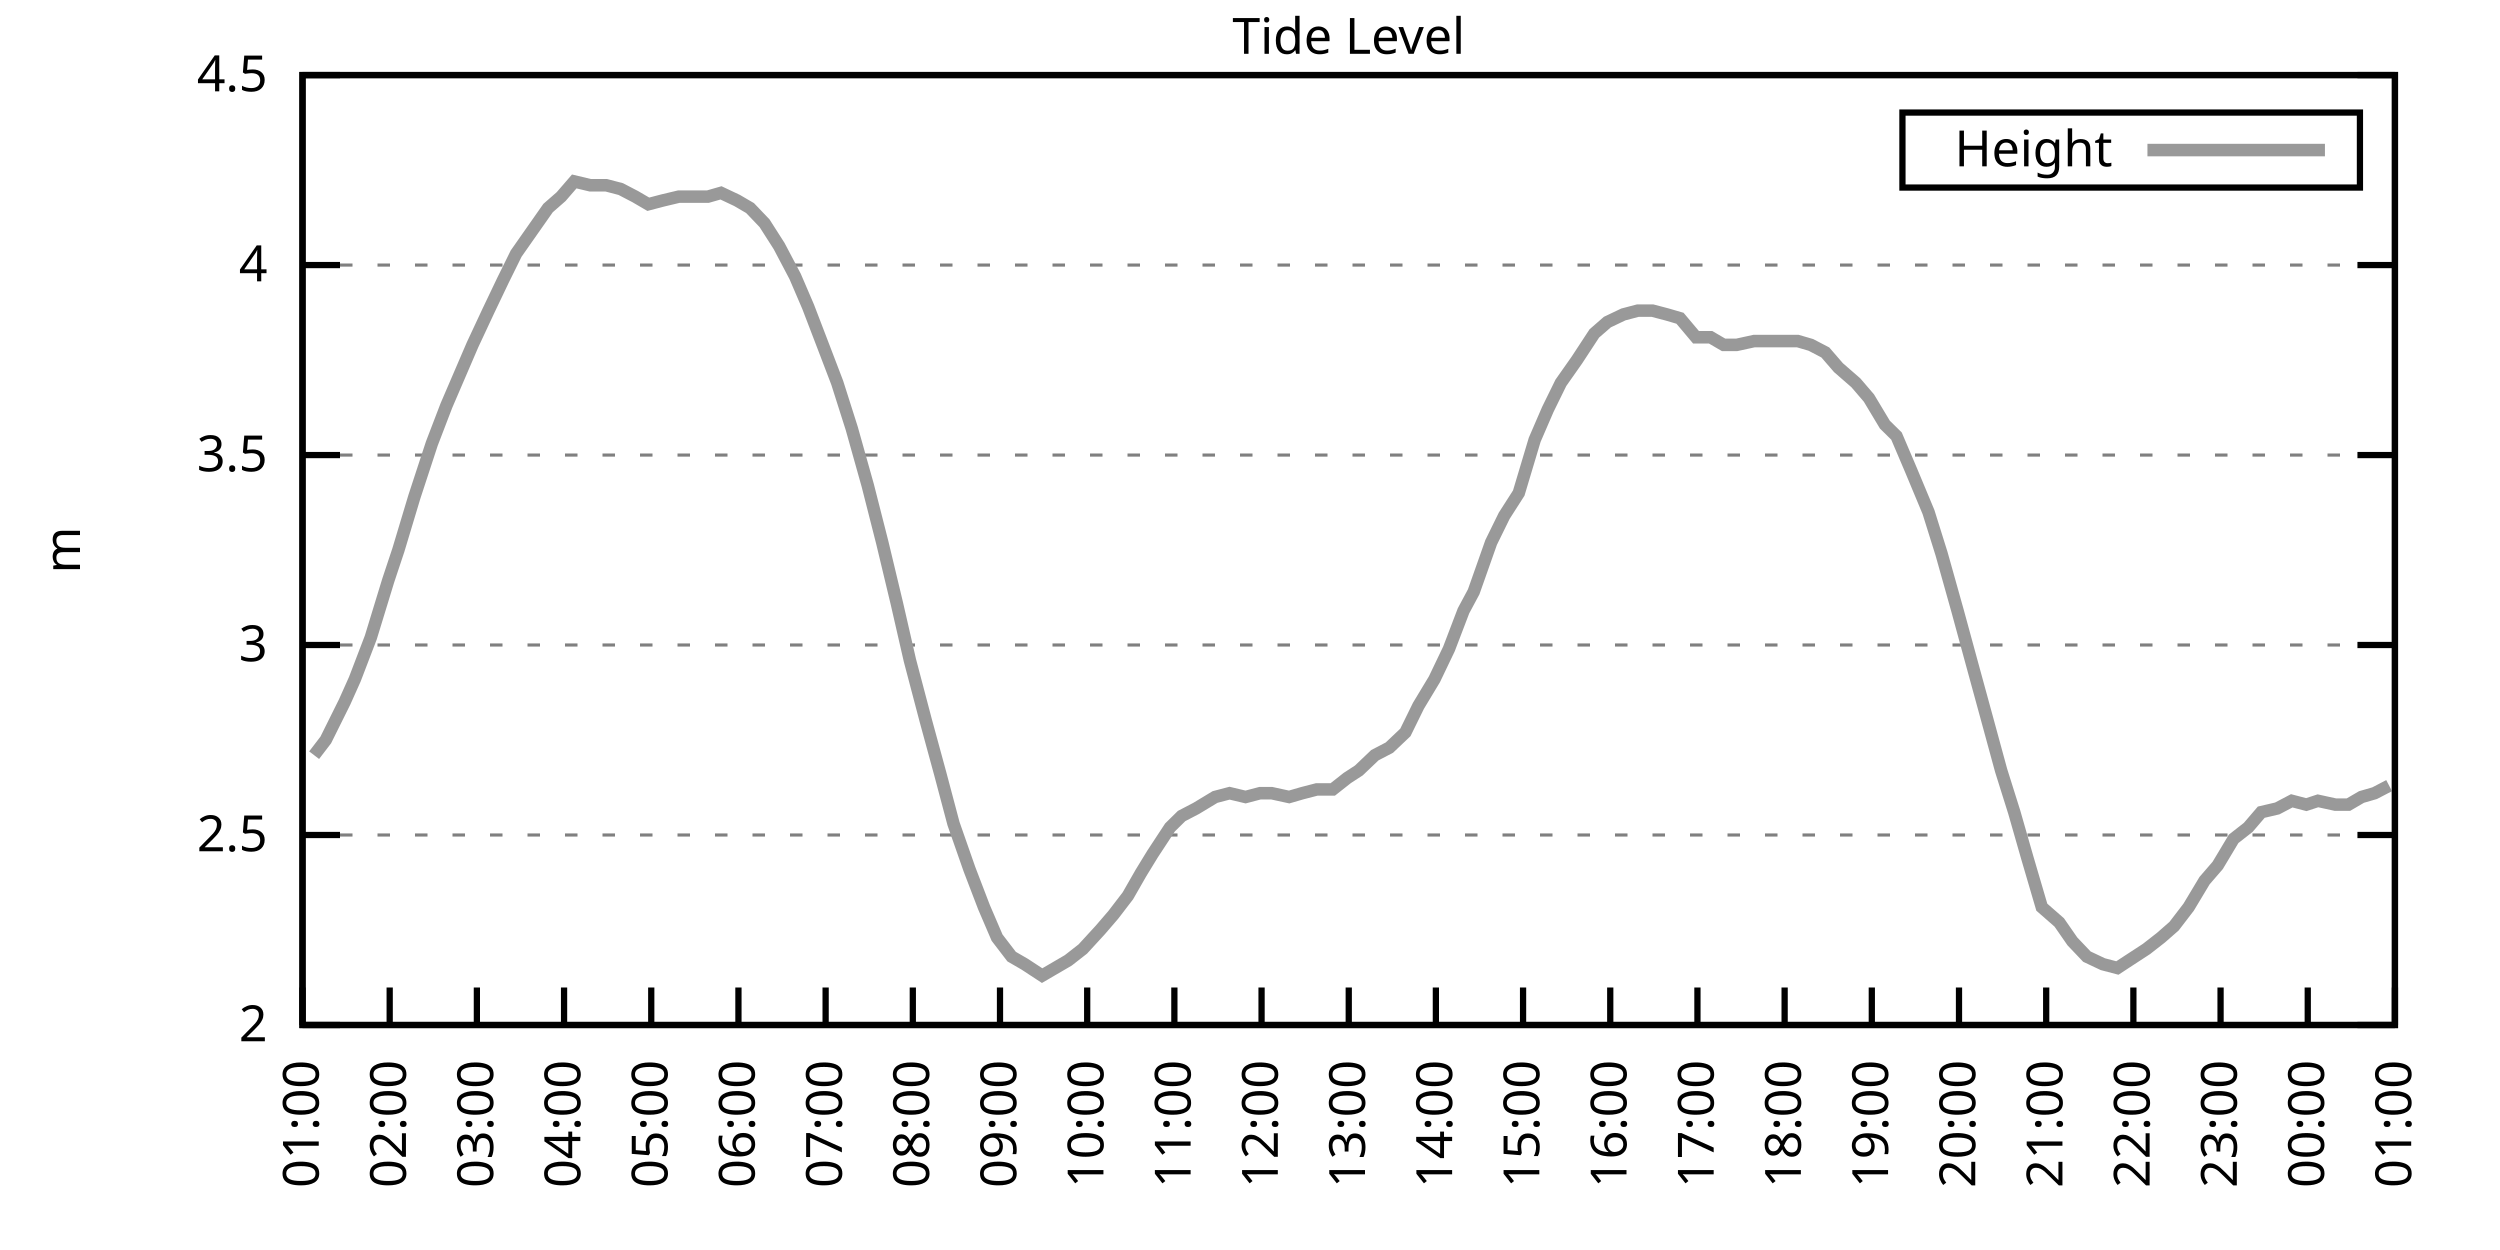
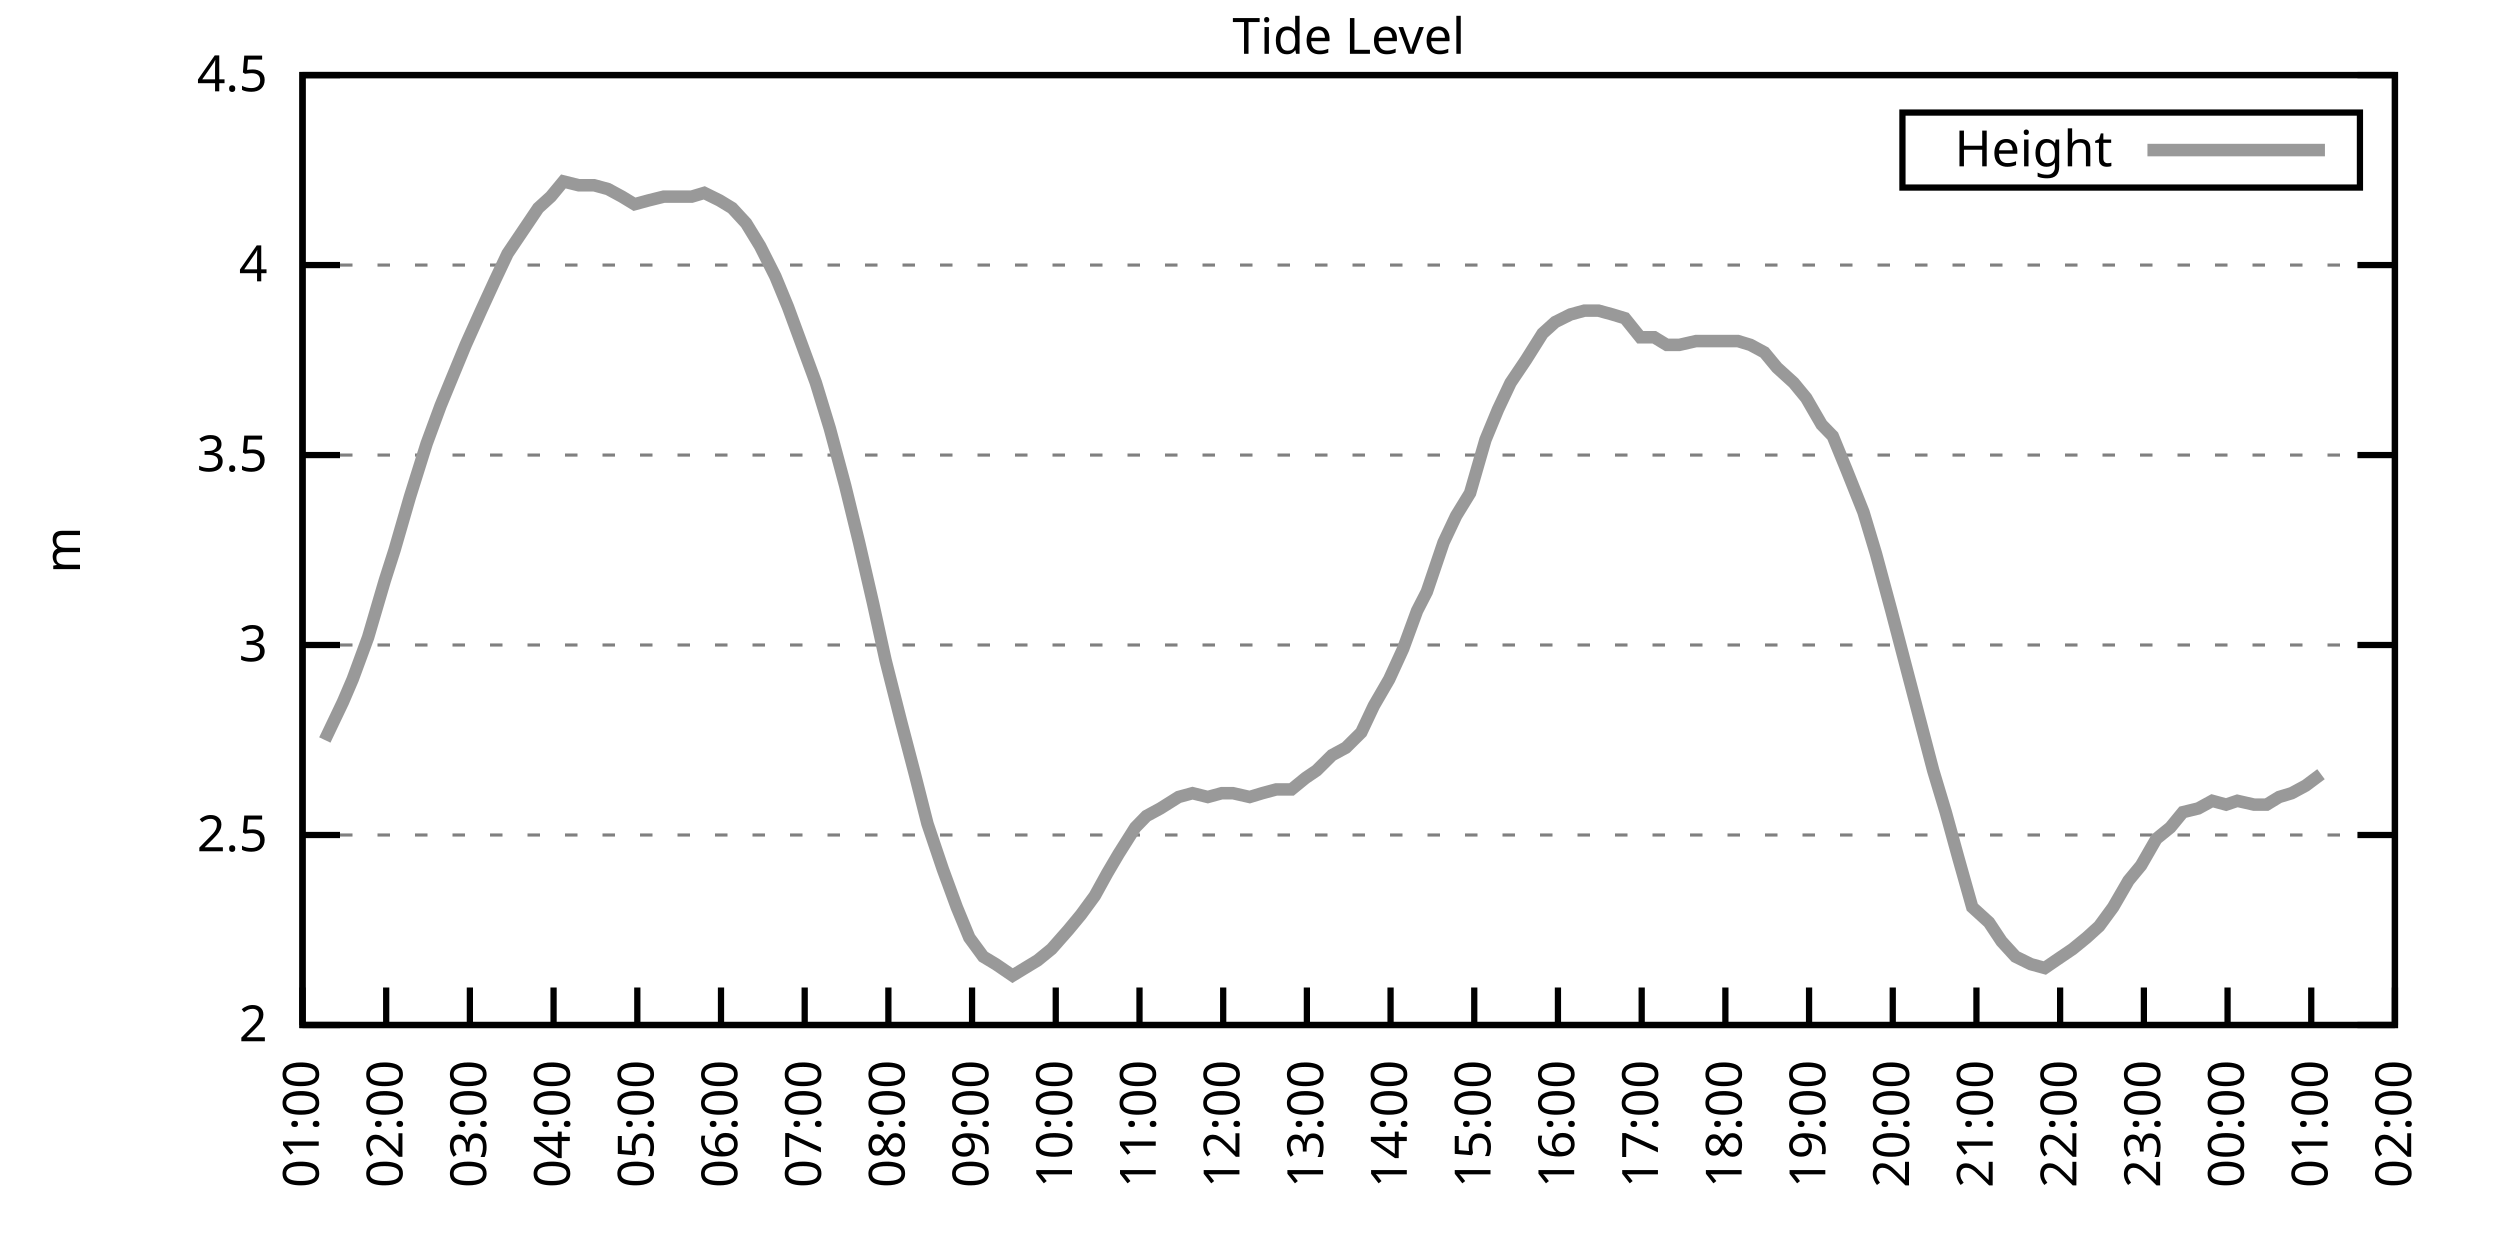
<svg xmlns="http://www.w3.org/2000/svg" xmlns:xlink="http://www.w3.org/1999/xlink" width="400" height="200" viewBox="0 0 400 200">
  <g id="gnuplot_canvas">
    <rect x="0" y="0" width="400" height="200" fill="none" />
    <defs>
      <circle id="gpDot" r="0.5" stroke-width="0.5" stroke="currentColor" />
      <path id="gpPt0" stroke-width="0.333" stroke="currentColor" d="M-1,0 h2 M0,-1 v2" />
      <path id="gpPt1" stroke-width="0.333" stroke="currentColor" d="M-1,-1 L1,1 M1,-1 L-1,1" />
      <path id="gpPt2" stroke-width="0.333" stroke="currentColor" d="M-1,0 L1,0 M0,-1 L0,1 M-1,-1 L1,1 M-1,1 L1,-1" />
      <rect id="gpPt3" stroke-width="0.333" stroke="currentColor" x="-1" y="-1" width="2" height="2" />
      <rect id="gpPt4" stroke-width="0.333" stroke="currentColor" fill="currentColor" x="-1" y="-1" width="2" height="2" />
      <circle id="gpPt5" stroke-width="0.333" stroke="currentColor" cx="0" cy="0" r="1" />
      <use xlink:href="#gpPt5" id="gpPt6" fill="currentColor" stroke="none" />
      <path id="gpPt7" stroke-width="0.333" stroke="currentColor" d="M0,-1.33 L-1.33,0.67 L1.33,0.67 z" />
      <use xlink:href="#gpPt7" id="gpPt8" fill="currentColor" stroke="none" />
      <use xlink:href="#gpPt7" id="gpPt9" stroke="currentColor" transform="rotate(180)" />
      <use xlink:href="#gpPt9" id="gpPt10" fill="currentColor" stroke="none" />
      <use xlink:href="#gpPt3" id="gpPt11" stroke="currentColor" transform="rotate(45)" />
      <use xlink:href="#gpPt11" id="gpPt12" fill="currentColor" stroke="none" />
      <path id="gpPt13" stroke-width="0.333" stroke="currentColor" d="M0,1.330 L1.265,0.411 L0.782,-1.067 L-0.782,-1.076 L-1.265,0.411 z" />
      <use xlink:href="#gpPt13" id="gpPt14" fill="currentColor" stroke="none" />
      <filter id="textbox" filterUnits="objectBoundingBox" x="0" y="0" height="1" width="1">
        <feFlood flood-color="white" flood-opacity="1" result="bgnd" />
        <feComposite in="SourceGraphic" in2="bgnd" operator="atop" />
      </filter>
      <filter id="greybox" filterUnits="objectBoundingBox" x="0" y="0" height="1" width="1">
        <feFlood flood-color="lightgrey" flood-opacity="1" result="grey" />
        <feComposite in="SourceGraphic" in2="grey" operator="atop" />
      </filter>
    </defs>
    <g fill="none" color="white" stroke="currentColor" stroke-width="1.00" stroke-linecap="butt" stroke-linejoin="miter">
</g>
    <g fill="none" color="black" stroke="currentColor" stroke-width="1.00" stroke-linecap="butt" stroke-linejoin="miter">
      <g stroke="none" shape-rendering="crispEdges">
        <polygon fill="rgb(255, 255, 255)" points="48.40,164.00 383.18,164.00 383.18,12.02 48.40,12.02 " />
      </g>
    </g>
    <g fill="none" color="black" stroke="currentColor" stroke-width="1.00" stroke-linecap="butt" stroke-linejoin="miter">
</g>
    <g fill="none" color="black" stroke="black" stroke-width="0.50" stroke-linecap="butt" stroke-linejoin="miter">
</g>
    <g fill="none" color="gray" stroke="currentColor" stroke-width="0.50" stroke-linecap="butt" stroke-linejoin="miter">
      <path stroke="gray" stroke-dasharray="2,4" class="gridline" d="M48.40,164.00 L383.19,164.00  " />
    </g>
    <g fill="none" color="gray" stroke="gray" stroke-width="1.00" stroke-linecap="butt" stroke-linejoin="miter">
</g>
    <g fill="none" color="black" stroke="currentColor" stroke-width="1.00" stroke-linecap="butt" stroke-linejoin="miter">
      <path stroke="black" d="M48.40,164.00 L54.40,164.00 M383.19,164.00 L377.19,164.00  " />
      <g transform="translate(42.80,166.60)" stroke="none" fill="black" font-family="Sans" font-size="8.00" text-anchor="end">
        <text>
          <tspan font-family="Sans"> 2</tspan>
        </text>
      </g>
    </g>
    <g fill="none" color="black" stroke="currentColor" stroke-width="1.00" stroke-linecap="butt" stroke-linejoin="miter">
</g>
    <g fill="none" color="black" stroke="black" stroke-width="0.50" stroke-linecap="butt" stroke-linejoin="miter">
</g>
    <g fill="none" color="gray" stroke="currentColor" stroke-width="0.50" stroke-linecap="butt" stroke-linejoin="miter">
      <path stroke="gray" stroke-dasharray="2,4" class="gridline" d="M48.40,133.60 L383.19,133.60  " />
    </g>
    <g fill="none" color="gray" stroke="gray" stroke-width="1.00" stroke-linecap="butt" stroke-linejoin="miter">
</g>
    <g fill="none" color="black" stroke="currentColor" stroke-width="1.00" stroke-linecap="butt" stroke-linejoin="miter">
      <path stroke="black" d="M48.40,133.60 L54.40,133.60 M383.19,133.60 L377.19,133.60  " />
      <g transform="translate(42.80,136.20)" stroke="none" fill="black" font-family="Sans" font-size="8.00" text-anchor="end">
        <text>
          <tspan font-family="Sans"> 2.5</tspan>
        </text>
      </g>
    </g>
    <g fill="none" color="black" stroke="currentColor" stroke-width="1.00" stroke-linecap="butt" stroke-linejoin="miter">
</g>
    <g fill="none" color="black" stroke="black" stroke-width="0.50" stroke-linecap="butt" stroke-linejoin="miter">
</g>
    <g fill="none" color="gray" stroke="currentColor" stroke-width="0.50" stroke-linecap="butt" stroke-linejoin="miter">
      <path stroke="gray" stroke-dasharray="2,4" class="gridline" d="M48.40,103.20 L383.19,103.20  " />
    </g>
    <g fill="none" color="gray" stroke="gray" stroke-width="1.00" stroke-linecap="butt" stroke-linejoin="miter">
</g>
    <g fill="none" color="black" stroke="currentColor" stroke-width="1.00" stroke-linecap="butt" stroke-linejoin="miter">
      <path stroke="black" d="M48.40,103.20 L54.40,103.20 M383.19,103.20 L377.19,103.20  " />
      <g transform="translate(42.80,105.80)" stroke="none" fill="black" font-family="Sans" font-size="8.00" text-anchor="end">
        <text>
          <tspan font-family="Sans"> 3</tspan>
        </text>
      </g>
    </g>
    <g fill="none" color="black" stroke="currentColor" stroke-width="1.00" stroke-linecap="butt" stroke-linejoin="miter">
</g>
    <g fill="none" color="black" stroke="black" stroke-width="0.50" stroke-linecap="butt" stroke-linejoin="miter">
</g>
    <g fill="none" color="gray" stroke="currentColor" stroke-width="0.50" stroke-linecap="butt" stroke-linejoin="miter">
      <path stroke="gray" stroke-dasharray="2,4" class="gridline" d="M48.40,72.81 L383.19,72.81  " />
    </g>
    <g fill="none" color="gray" stroke="gray" stroke-width="1.00" stroke-linecap="butt" stroke-linejoin="miter">
</g>
    <g fill="none" color="black" stroke="currentColor" stroke-width="1.00" stroke-linecap="butt" stroke-linejoin="miter">
      <path stroke="black" d="M48.40,72.81 L54.40,72.81 M383.19,72.81 L377.19,72.81  " />
      <g transform="translate(42.80,75.41)" stroke="none" fill="black" font-family="Sans" font-size="8.00" text-anchor="end">
        <text>
          <tspan font-family="Sans"> 3.5</tspan>
        </text>
      </g>
    </g>
    <g fill="none" color="black" stroke="currentColor" stroke-width="1.00" stroke-linecap="butt" stroke-linejoin="miter">
</g>
    <g fill="none" color="black" stroke="black" stroke-width="0.50" stroke-linecap="butt" stroke-linejoin="miter">
</g>
    <g fill="none" color="gray" stroke="currentColor" stroke-width="0.50" stroke-linecap="butt" stroke-linejoin="miter">
      <path stroke="gray" stroke-dasharray="2,4" class="gridline" d="M48.40,42.41 L383.19,42.41  " />
    </g>
    <g fill="none" color="gray" stroke="gray" stroke-width="1.00" stroke-linecap="butt" stroke-linejoin="miter">
</g>
    <g fill="none" color="black" stroke="currentColor" stroke-width="1.00" stroke-linecap="butt" stroke-linejoin="miter">
      <path stroke="black" d="M48.40,42.41 L54.40,42.41 M383.19,42.41 L377.19,42.41  " />
      <g transform="translate(42.80,45.01)" stroke="none" fill="black" font-family="Sans" font-size="8.00" text-anchor="end">
        <text>
          <tspan font-family="Sans"> 4</tspan>
        </text>
      </g>
    </g>
    <g fill="none" color="black" stroke="currentColor" stroke-width="1.00" stroke-linecap="butt" stroke-linejoin="miter">
</g>
    <g fill="none" color="black" stroke="black" stroke-width="0.50" stroke-linecap="butt" stroke-linejoin="miter">
</g>
    <g fill="none" color="gray" stroke="currentColor" stroke-width="0.50" stroke-linecap="butt" stroke-linejoin="miter">
      <path stroke="gray" stroke-dasharray="2,4" class="gridline" d="M48.40,12.01 L383.19,12.01  " />
    </g>
    <g fill="none" color="gray" stroke="gray" stroke-width="1.00" stroke-linecap="butt" stroke-linejoin="miter">
</g>
    <g fill="none" color="black" stroke="currentColor" stroke-width="1.00" stroke-linecap="butt" stroke-linejoin="miter">
      <path stroke="black" d="M48.40,12.01 L54.40,12.01 M383.19,12.01 L377.19,12.01  " />
      <g transform="translate(42.80,14.61)" stroke="none" fill="black" font-family="Sans" font-size="8.00" text-anchor="end">
        <text>
          <tspan font-family="Sans"> 4.5</tspan>
        </text>
      </g>
    </g>
    <g fill="none" color="black" stroke="currentColor" stroke-width="1.00" stroke-linecap="butt" stroke-linejoin="miter">
      <path stroke="black" d="M48.40,164.00 L48.40,158.00  " />
      <g transform="translate(51.00,169.60) rotate(270.00)" stroke="none" fill="black" font-family="Sans" font-size="8.00" text-anchor="end">
        <text>
          <tspan font-family="Sans">01:00</tspan>
        </text>
      </g>
    </g>
    <g fill="none" color="black" stroke="currentColor" stroke-width="1.00" stroke-linecap="butt" stroke-linejoin="miter">
-       <path stroke="black" d="M62.35,164.00 L62.35,158.00  " />
-       <g transform="translate(64.95,169.60) rotate(270.00)" stroke="none" fill="black" font-family="Sans" font-size="8.00" text-anchor="end">
+       <path stroke="black" d="M61.79,164.00 L61.79,158.00  " />
+       <g transform="translate(64.39,169.60) rotate(270.00)" stroke="none" fill="black" font-family="Sans" font-size="8.00" text-anchor="end">
        <text>
          <tspan font-family="Sans">02:00</tspan>
        </text>
      </g>
    </g>
    <g fill="none" color="black" stroke="currentColor" stroke-width="1.00" stroke-linecap="butt" stroke-linejoin="miter">
-       <path stroke="black" d="M76.30,164.00 L76.30,158.00  " />
-       <g transform="translate(78.90,169.60) rotate(270.00)" stroke="none" fill="black" font-family="Sans" font-size="8.00" text-anchor="end">
+       <path stroke="black" d="M75.18,164.00 L75.18,158.00  " />
+       <g transform="translate(77.78,169.60) rotate(270.00)" stroke="none" fill="black" font-family="Sans" font-size="8.00" text-anchor="end">
        <text>
          <tspan font-family="Sans">03:00</tspan>
        </text>
      </g>
    </g>
    <g fill="none" color="black" stroke="currentColor" stroke-width="1.00" stroke-linecap="butt" stroke-linejoin="miter">
-       <path stroke="black" d="M90.25,164.00 L90.25,158.00  " />
-       <g transform="translate(92.85,169.60) rotate(270.00)" stroke="none" fill="black" font-family="Sans" font-size="8.00" text-anchor="end">
+       <path stroke="black" d="M88.57,164.00 L88.57,158.00  " />
+       <g transform="translate(91.17,169.60) rotate(270.00)" stroke="none" fill="black" font-family="Sans" font-size="8.00" text-anchor="end">
        <text>
          <tspan font-family="Sans">04:00</tspan>
        </text>
      </g>
    </g>
    <g fill="none" color="black" stroke="currentColor" stroke-width="1.00" stroke-linecap="butt" stroke-linejoin="miter">
-       <path stroke="black" d="M104.20,164.00 L104.20,158.00  " />
-       <g transform="translate(106.80,169.60) rotate(270.00)" stroke="none" fill="black" font-family="Sans" font-size="8.00" text-anchor="end">
+       <path stroke="black" d="M101.97,164.00 L101.97,158.00  " />
+       <g transform="translate(104.57,169.60) rotate(270.00)" stroke="none" fill="black" font-family="Sans" font-size="8.00" text-anchor="end">
        <text>
          <tspan font-family="Sans">05:00</tspan>
        </text>
      </g>
    </g>
    <g fill="none" color="black" stroke="currentColor" stroke-width="1.00" stroke-linecap="butt" stroke-linejoin="miter">
-       <path stroke="black" d="M118.15,164.00 L118.15,158.00  " />
-       <g transform="translate(120.75,169.60) rotate(270.00)" stroke="none" fill="black" font-family="Sans" font-size="8.00" text-anchor="end">
+       <path stroke="black" d="M115.36,164.00 L115.36,158.00  " />
+       <g transform="translate(117.96,169.60) rotate(270.00)" stroke="none" fill="black" font-family="Sans" font-size="8.00" text-anchor="end">
        <text>
          <tspan font-family="Sans">06:00</tspan>
        </text>
      </g>
    </g>
    <g fill="none" color="black" stroke="currentColor" stroke-width="1.00" stroke-linecap="butt" stroke-linejoin="miter">
-       <path stroke="black" d="M132.10,164.00 L132.10,158.00  " />
-       <g transform="translate(134.70,169.60) rotate(270.00)" stroke="none" fill="black" font-family="Sans" font-size="8.00" text-anchor="end">
+       <path stroke="black" d="M128.75,164.00 L128.75,158.00  " />
+       <g transform="translate(131.35,169.60) rotate(270.00)" stroke="none" fill="black" font-family="Sans" font-size="8.00" text-anchor="end">
        <text>
          <tspan font-family="Sans">07:00</tspan>
        </text>
      </g>
    </g>
    <g fill="none" color="black" stroke="currentColor" stroke-width="1.00" stroke-linecap="butt" stroke-linejoin="miter">
-       <path stroke="black" d="M146.05,164.00 L146.05,158.00  " />
-       <g transform="translate(148.65,169.60) rotate(270.00)" stroke="none" fill="black" font-family="Sans" font-size="8.00" text-anchor="end">
+       <path stroke="black" d="M142.14,164.00 L142.14,158.00  " />
+       <g transform="translate(144.74,169.60) rotate(270.00)" stroke="none" fill="black" font-family="Sans" font-size="8.00" text-anchor="end">
        <text>
          <tspan font-family="Sans">08:00</tspan>
        </text>
      </g>
    </g>
    <g fill="none" color="black" stroke="currentColor" stroke-width="1.00" stroke-linecap="butt" stroke-linejoin="miter">
-       <path stroke="black" d="M160.00,164.00 L160.00,158.00  " />
-       <g transform="translate(162.60,169.60) rotate(270.00)" stroke="none" fill="black" font-family="Sans" font-size="8.00" text-anchor="end">
+       <path stroke="black" d="M155.53,164.00 L155.53,158.00  " />
+       <g transform="translate(158.13,169.60) rotate(270.00)" stroke="none" fill="black" font-family="Sans" font-size="8.00" text-anchor="end">
        <text>
          <tspan font-family="Sans">09:00</tspan>
        </text>
      </g>
    </g>
    <g fill="none" color="black" stroke="currentColor" stroke-width="1.00" stroke-linecap="butt" stroke-linejoin="miter">
-       <path stroke="black" d="M173.95,164.00 L173.95,158.00  " />
-       <g transform="translate(176.55,169.60) rotate(270.00)" stroke="none" fill="black" font-family="Sans" font-size="8.00" text-anchor="end">
+       <path stroke="black" d="M168.92,164.00 L168.92,158.00  " />
+       <g transform="translate(171.52,169.60) rotate(270.00)" stroke="none" fill="black" font-family="Sans" font-size="8.00" text-anchor="end">
        <text>
          <tspan font-family="Sans">10:00</tspan>
        </text>
      </g>
    </g>
    <g fill="none" color="black" stroke="currentColor" stroke-width="1.00" stroke-linecap="butt" stroke-linejoin="miter">
-       <path stroke="black" d="M187.90,164.00 L187.90,158.00  " />
-       <g transform="translate(190.50,169.60) rotate(270.00)" stroke="none" fill="black" font-family="Sans" font-size="8.00" text-anchor="end">
+       <path stroke="black" d="M182.32,164.00 L182.32,158.00  " />
+       <g transform="translate(184.92,169.60) rotate(270.00)" stroke="none" fill="black" font-family="Sans" font-size="8.00" text-anchor="end">
        <text>
          <tspan font-family="Sans">11:00</tspan>
        </text>
      </g>
    </g>
    <g fill="none" color="black" stroke="currentColor" stroke-width="1.00" stroke-linecap="butt" stroke-linejoin="miter">
-       <path stroke="black" d="M201.85,164.00 L201.85,158.00  " />
-       <g transform="translate(204.45,169.60) rotate(270.00)" stroke="none" fill="black" font-family="Sans" font-size="8.00" text-anchor="end">
+       <path stroke="black" d="M195.71,164.00 L195.71,158.00  " />
+       <g transform="translate(198.31,169.60) rotate(270.00)" stroke="none" fill="black" font-family="Sans" font-size="8.00" text-anchor="end">
        <text>
          <tspan font-family="Sans">12:00</tspan>
        </text>
      </g>
    </g>
    <g fill="none" color="black" stroke="currentColor" stroke-width="1.00" stroke-linecap="butt" stroke-linejoin="miter">
-       <path stroke="black" d="M215.80,164.00 L215.80,158.00  " />
-       <g transform="translate(218.40,169.60) rotate(270.00)" stroke="none" fill="black" font-family="Sans" font-size="8.00" text-anchor="end">
+       <path stroke="black" d="M209.10,164.00 L209.10,158.00  " />
+       <g transform="translate(211.70,169.60) rotate(270.00)" stroke="none" fill="black" font-family="Sans" font-size="8.00" text-anchor="end">
        <text>
          <tspan font-family="Sans">13:00</tspan>
        </text>
      </g>
    </g>
    <g fill="none" color="black" stroke="currentColor" stroke-width="1.00" stroke-linecap="butt" stroke-linejoin="miter">
-       <path stroke="black" d="M229.74,164.00 L229.74,158.00  " />
-       <g transform="translate(232.34,169.60) rotate(270.00)" stroke="none" fill="black" font-family="Sans" font-size="8.00" text-anchor="end">
+       <path stroke="black" d="M222.49,164.00 L222.49,158.00  " />
+       <g transform="translate(225.09,169.60) rotate(270.00)" stroke="none" fill="black" font-family="Sans" font-size="8.00" text-anchor="end">
        <text>
          <tspan font-family="Sans">14:00</tspan>
        </text>
      </g>
    </g>
    <g fill="none" color="black" stroke="currentColor" stroke-width="1.00" stroke-linecap="butt" stroke-linejoin="miter">
-       <path stroke="black" d="M243.69,164.00 L243.69,158.00  " />
-       <g transform="translate(246.29,169.60) rotate(270.00)" stroke="none" fill="black" font-family="Sans" font-size="8.00" text-anchor="end">
+       <path stroke="black" d="M235.88,164.00 L235.88,158.00  " />
+       <g transform="translate(238.48,169.60) rotate(270.00)" stroke="none" fill="black" font-family="Sans" font-size="8.00" text-anchor="end">
        <text>
          <tspan font-family="Sans">15:00</tspan>
        </text>
      </g>
    </g>
    <g fill="none" color="black" stroke="currentColor" stroke-width="1.00" stroke-linecap="butt" stroke-linejoin="miter">
-       <path stroke="black" d="M257.64,164.00 L257.64,158.00  " />
-       <g transform="translate(260.24,169.60) rotate(270.00)" stroke="none" fill="black" font-family="Sans" font-size="8.00" text-anchor="end">
+       <path stroke="black" d="M249.27,164.00 L249.27,158.00  " />
+       <g transform="translate(251.87,169.60) rotate(270.00)" stroke="none" fill="black" font-family="Sans" font-size="8.00" text-anchor="end">
        <text>
          <tspan font-family="Sans">16:00</tspan>
        </text>
      </g>
    </g>
    <g fill="none" color="black" stroke="currentColor" stroke-width="1.00" stroke-linecap="butt" stroke-linejoin="miter">
-       <path stroke="black" d="M271.59,164.00 L271.59,158.00  " />
-       <g transform="translate(274.19,169.60) rotate(270.00)" stroke="none" fill="black" font-family="Sans" font-size="8.00" text-anchor="end">
+       <path stroke="black" d="M262.67,164.00 L262.67,158.00  " />
+       <g transform="translate(265.27,169.60) rotate(270.00)" stroke="none" fill="black" font-family="Sans" font-size="8.00" text-anchor="end">
        <text>
          <tspan font-family="Sans">17:00</tspan>
        </text>
      </g>
    </g>
    <g fill="none" color="black" stroke="currentColor" stroke-width="1.00" stroke-linecap="butt" stroke-linejoin="miter">
-       <path stroke="black" d="M285.54,164.00 L285.54,158.00  " />
-       <g transform="translate(288.14,169.60) rotate(270.00)" stroke="none" fill="black" font-family="Sans" font-size="8.00" text-anchor="end">
+       <path stroke="black" d="M276.06,164.00 L276.06,158.00  " />
+       <g transform="translate(278.66,169.60) rotate(270.00)" stroke="none" fill="black" font-family="Sans" font-size="8.00" text-anchor="end">
        <text>
          <tspan font-family="Sans">18:00</tspan>
        </text>
      </g>
    </g>
    <g fill="none" color="black" stroke="currentColor" stroke-width="1.00" stroke-linecap="butt" stroke-linejoin="miter">
-       <path stroke="black" d="M299.49,164.00 L299.49,158.00  " />
-       <g transform="translate(302.09,169.60) rotate(270.00)" stroke="none" fill="black" font-family="Sans" font-size="8.00" text-anchor="end">
+       <path stroke="black" d="M289.45,164.00 L289.45,158.00  " />
+       <g transform="translate(292.05,169.60) rotate(270.00)" stroke="none" fill="black" font-family="Sans" font-size="8.00" text-anchor="end">
        <text>
          <tspan font-family="Sans">19:00</tspan>
        </text>
      </g>
    </g>
    <g fill="none" color="black" stroke="currentColor" stroke-width="1.00" stroke-linecap="butt" stroke-linejoin="miter">
-       <path stroke="black" d="M313.44,164.00 L313.44,158.00  " />
-       <g transform="translate(316.04,169.60) rotate(270.00)" stroke="none" fill="black" font-family="Sans" font-size="8.00" text-anchor="end">
+       <path stroke="black" d="M302.84,164.00 L302.84,158.00  " />
+       <g transform="translate(305.44,169.60) rotate(270.00)" stroke="none" fill="black" font-family="Sans" font-size="8.00" text-anchor="end">
        <text>
          <tspan font-family="Sans">20:00</tspan>
        </text>
      </g>
    </g>
    <g fill="none" color="black" stroke="currentColor" stroke-width="1.00" stroke-linecap="butt" stroke-linejoin="miter">
-       <path stroke="black" d="M327.39,164.00 L327.39,158.00  " />
-       <g transform="translate(329.99,169.60) rotate(270.00)" stroke="none" fill="black" font-family="Sans" font-size="8.00" text-anchor="end">
+       <path stroke="black" d="M316.23,164.00 L316.23,158.00  " />
+       <g transform="translate(318.83,169.60) rotate(270.00)" stroke="none" fill="black" font-family="Sans" font-size="8.00" text-anchor="end">
        <text>
          <tspan font-family="Sans">21:00</tspan>
        </text>
      </g>
    </g>
    <g fill="none" color="black" stroke="currentColor" stroke-width="1.00" stroke-linecap="butt" stroke-linejoin="miter">
-       <path stroke="black" d="M341.34,164.00 L341.34,158.00  " />
-       <g transform="translate(343.94,169.60) rotate(270.00)" stroke="none" fill="black" font-family="Sans" font-size="8.00" text-anchor="end">
+       <path stroke="black" d="M329.62,164.00 L329.62,158.00  " />
+       <g transform="translate(332.22,169.60) rotate(270.00)" stroke="none" fill="black" font-family="Sans" font-size="8.00" text-anchor="end">
        <text>
          <tspan font-family="Sans">22:00</tspan>
        </text>
      </g>
    </g>
    <g fill="none" color="black" stroke="currentColor" stroke-width="1.00" stroke-linecap="butt" stroke-linejoin="miter">
-       <path stroke="black" d="M355.29,164.00 L355.29,158.00  " />
-       <g transform="translate(357.89,169.60) rotate(270.00)" stroke="none" fill="black" font-family="Sans" font-size="8.00" text-anchor="end">
+       <path stroke="black" d="M343.02,164.00 L343.02,158.00  " />
+       <g transform="translate(345.62,169.60) rotate(270.00)" stroke="none" fill="black" font-family="Sans" font-size="8.00" text-anchor="end">
        <text>
          <tspan font-family="Sans">23:00</tspan>
        </text>
      </g>
    </g>
    <g fill="none" color="black" stroke="currentColor" stroke-width="1.00" stroke-linecap="butt" stroke-linejoin="miter">
-       <path stroke="black" d="M369.24,164.00 L369.24,158.00  " />
-       <g transform="translate(371.84,169.60) rotate(270.00)" stroke="none" fill="black" font-family="Sans" font-size="8.00" text-anchor="end">
+       <path stroke="black" d="M356.41,164.00 L356.41,158.00  " />
+       <g transform="translate(359.01,169.60) rotate(270.00)" stroke="none" fill="black" font-family="Sans" font-size="8.00" text-anchor="end">
        <text>
          <tspan font-family="Sans">00:00</tspan>
+         </text>
+       </g>
+     </g>
+     <g fill="none" color="black" stroke="currentColor" stroke-width="1.00" stroke-linecap="butt" stroke-linejoin="miter">
+       <path stroke="black" d="M369.80,164.00 L369.80,158.00  " />
+       <g transform="translate(372.40,169.60) rotate(270.00)" stroke="none" fill="black" font-family="Sans" font-size="8.00" text-anchor="end">
+         <text>
+           <tspan font-family="Sans">01:00</tspan>
        </text>
      </g>
    </g>
    <g fill="none" color="black" stroke="currentColor" stroke-width="1.00" stroke-linecap="butt" stroke-linejoin="miter">
      <path stroke="black" d="M383.19,164.00 L383.19,158.00  " />
      <g transform="translate(385.79,169.60) rotate(270.00)" stroke="none" fill="black" font-family="Sans" font-size="8.00" text-anchor="end">
        <text>
-           <tspan font-family="Sans">01:00</tspan>
+           <tspan font-family="Sans">02:00</tspan>
        </text>
      </g>
    </g>
    <g fill="none" color="black" stroke="currentColor" stroke-width="1.00" stroke-linecap="butt" stroke-linejoin="miter">
</g>
    <g fill="none" color="black" stroke="currentColor" stroke-width="1.00" stroke-linecap="butt" stroke-linejoin="miter">
      <path stroke="black" d="M48.40,12.01 L48.40,164.00 L383.19,164.00 L383.19,12.01 L48.40,12.01 Z  " />
    </g>
    <g fill="none" color="black" stroke="currentColor" stroke-width="1.00" stroke-linecap="butt" stroke-linejoin="miter">
</g>
    <g fill="none" color="black" stroke="currentColor" stroke-width="1.00" stroke-linecap="butt" stroke-linejoin="miter">
      <path stroke="black" d="M304.39,30.01 L304.39,18.01 L377.59,18.01 L377.59,30.01 L304.39,30.01 Z  " />
    </g>
    <g id="Tide_level_plot_1">
      <g fill="none" color="white" stroke="black" stroke-width="2.00" stroke-linecap="butt" stroke-linejoin="miter">
</g>
      <g fill="none" color="black" stroke="currentColor" stroke-width="2.00" stroke-linecap="butt" stroke-linejoin="miter">
        <g transform="translate(337.99,26.61)" stroke="none" fill="black" font-family="Sans" font-size="8.00" text-anchor="end">
          <text>
            <tspan font-family="Sans">Height</tspan>
          </text>
        </g>
      </g>
      <g fill="none" color="black" stroke="currentColor" stroke-width="2.00" stroke-linecap="butt" stroke-linejoin="miter">
-         <path stroke="rgb(153, 153, 153)" d="M343.59,24.01 L371.99,24.01 M50.26,120.83 L52.12,118.40 L55.14,112.32 L56.77,108.68 L59.33,101.99 L62.12,92.87   L63.74,88.00 L66.30,79.49 L69.09,70.98 L71.42,64.90 L73.51,60.04 L75.60,55.18 L78.16,49.70 L80.48,44.84   L82.58,40.58 L85.13,36.94 L87.69,33.29 L89.78,31.46 L91.88,29.03 L94.43,29.64 L96.99,29.64 L99.32,30.25   L101.64,31.46 L103.73,32.68 L106.06,32.07 L108.62,31.46 L110.94,31.46 L113.27,31.46 L115.36,30.86 L117.92,32.07   L120.01,33.29 L122.33,35.72 L124.66,39.37 L127.22,44.23 L129.31,49.10 L131.87,55.78 L133.96,61.25 L136.28,68.55   L138.84,77.67 L141.16,86.79 L143.49,96.52 L145.58,105.64 L148.14,115.36 L150.46,123.87 L152.56,131.78 L155.11,139.07   L157.44,145.15 L159.53,150.02 L161.86,153.06 L163.95,154.27 L166.74,156.10 L168.83,154.88 L170.92,153.66 L173.25,151.84   L176.04,148.80 L178.13,146.37 L180.46,143.33 L182.55,139.68 L184.41,136.64 L187.20,132.39 L189.06,130.56 L191.38,129.35   L194.41,127.52 L196.73,126.91 L199.29,127.52 L201.61,126.91 L203.47,126.91 L206.26,127.52 L208.36,126.91 L210.68,126.31   L213.24,126.31 L215.56,124.48 L217.42,123.27 L219.98,120.83 L222.30,119.62 L224.86,117.19 L226.95,112.93 L229.51,108.68   L231.84,103.81 L234.16,97.73 L235.79,94.69 L238.58,86.79 L240.67,82.53 L243.00,78.89 L245.55,70.37 L247.65,65.51   L249.74,61.25 L252.30,57.61 L255.09,53.35 L257.18,51.53 L259.74,50.31 L262.06,49.70 L264.39,49.70 L266.71,50.31   L268.80,50.92 L271.36,53.96 L273.69,53.96 L275.78,55.18 L277.87,55.18 L280.66,54.57 L282.52,54.57 L285.31,54.57   L287.64,54.57 L289.73,55.18 L292.05,56.39 L294.15,58.82 L296.94,61.25 L299.03,63.69 L301.58,67.94 L303.44,69.77   L305.77,75.24 L308.56,81.93 L310.65,88.61 L313.21,97.73 L315.53,106.24 L317.86,114.76 L320.18,123.27 L322.28,129.95   L324.37,137.25 L326.69,145.15 L329.48,147.59 L331.58,150.62 L333.90,153.06 L336.46,154.27 L338.78,154.88 L340.64,153.66   L343.43,151.84 L345.76,150.02 L347.85,148.19 L350.18,145.15 L352.73,140.90 L354.83,138.47 L357.38,134.21 L359.71,132.39   L361.80,129.95 L364.36,129.35 L366.68,128.13 L369.01,128.74 L370.87,128.13 L373.66,128.74 L375.75,128.74 L377.84,127.52   L379.94,126.91 L382.26,125.70  " />
+         <path stroke="rgb(153, 153, 153)" d="M343.59,24.01 L371.99,24.01 M51.97,118.40 L54.87,112.32 L56.43,108.68 L58.89,101.99 L61.57,92.87 L63.13,88.00   L65.59,79.49 L68.26,70.98 L70.50,64.90 L72.50,60.04 L74.51,55.18 L76.97,49.70 L79.20,44.84 L81.21,40.58   L83.66,36.94 L86.12,33.29 L88.13,31.46 L90.14,29.03 L92.59,29.64 L95.05,29.64 L97.28,30.25 L99.51,31.46   L101.52,32.68 L103.75,32.07 L106.21,31.46 L108.44,31.46 L110.67,31.46 L112.68,30.86 L115.13,32.07 L117.14,33.29   L119.38,35.72 L121.61,39.37 L124.06,44.23 L126.07,49.10 L128.53,55.78 L130.54,61.25 L132.77,68.55 L135.22,77.67   L137.45,86.79 L139.69,96.52 L141.69,105.64 L144.15,115.36 L146.38,123.87 L148.39,131.78 L150.85,139.07 L153.08,145.15   L155.09,150.02 L157.32,153.06 L159.33,154.27 L162.01,156.10 L164.01,154.88 L166.02,153.66 L168.25,151.84 L170.93,148.80   L172.94,146.37 L175.17,143.33 L177.18,139.68 L178.97,136.64 L181.65,132.39 L183.43,130.56 L185.66,129.35 L188.57,127.52   L190.80,126.91 L193.25,127.52 L195.48,126.91 L197.27,126.91 L199.95,127.52 L201.96,126.91 L204.19,126.31 L206.64,126.31   L208.88,124.48 L210.66,123.27 L213.12,120.83 L215.35,119.62 L217.80,117.19 L219.81,112.93 L222.27,108.68 L224.50,103.81   L226.73,97.73 L228.29,94.69 L230.97,86.79 L232.98,82.53 L235.21,78.89 L237.67,70.37 L239.68,65.51 L241.69,61.25   L244.14,57.61 L246.82,53.35 L248.83,51.53 L251.28,50.31 L253.51,49.70 L255.75,49.70 L257.98,50.31 L259.99,50.92   L262.44,53.96 L264.67,53.96 L266.68,55.18 L268.69,55.18 L271.37,54.57 L273.16,54.57 L275.83,54.57 L278.07,54.57   L280.07,55.18 L282.31,56.39 L284.32,58.82 L286.99,61.25 L289.00,63.69 L291.46,67.94 L293.24,69.77 L295.48,75.24   L298.15,81.93 L300.16,88.61 L302.62,97.73 L304.85,106.24 L307.08,114.76 L309.31,123.27 L311.32,129.95 L313.33,137.25   L315.56,145.15 L318.24,147.59 L320.25,150.62 L322.48,153.06 L324.94,154.27 L327.17,154.88 L328.95,153.66 L331.63,151.84   L333.86,150.02 L335.87,148.19 L338.10,145.15 L340.56,140.90 L342.57,138.47 L345.02,134.21 L347.26,132.39 L349.26,129.95   L351.72,129.35 L353.95,128.13 L356.18,128.74 L357.97,128.13 L360.65,128.74 L362.66,128.74 L364.66,127.52 L366.67,126.91   L368.91,125.70 L371.36,123.87  " />
      </g>
    </g>
    <g fill="none" color="black" stroke="currentColor" stroke-width="2.00" stroke-linecap="butt" stroke-linejoin="miter">
</g>
    <g fill="none" color="black" stroke="black" stroke-width="1.00" stroke-linecap="butt" stroke-linejoin="miter">
</g>
    <g fill="none" color="black" stroke="currentColor" stroke-width="1.00" stroke-linecap="butt" stroke-linejoin="miter">
      <path stroke="black" d="M48.40,12.01 L48.40,164.00 L383.19,164.00 L383.19,12.01 L48.40,12.01 Z  " />
      <g transform="translate(12.80,88.01) rotate(270.00)" stroke="none" fill="black" font-family="Sans" font-size="8.00" text-anchor="middle">
        <text>
          <tspan font-family="Sans">m</tspan>
        </text>
      </g>
    </g>
    <g fill="none" color="black" stroke="currentColor" stroke-width="1.00" stroke-linecap="butt" stroke-linejoin="miter">
</g>
    <g fill="none" color="black" stroke="currentColor" stroke-width="1.00" stroke-linecap="butt" stroke-linejoin="miter">
      <g transform="translate(215.79,8.61)" stroke="none" fill="black" font-family="Sans" font-size="8.00" text-anchor="middle">
        <text>
          <tspan font-family="Sans">Tide Level</tspan>
        </text>
      </g>
    </g>
    <g fill="none" color="black" stroke="currentColor" stroke-width="1.00" stroke-linecap="butt" stroke-linejoin="miter">
</g>
  </g>
</svg>
